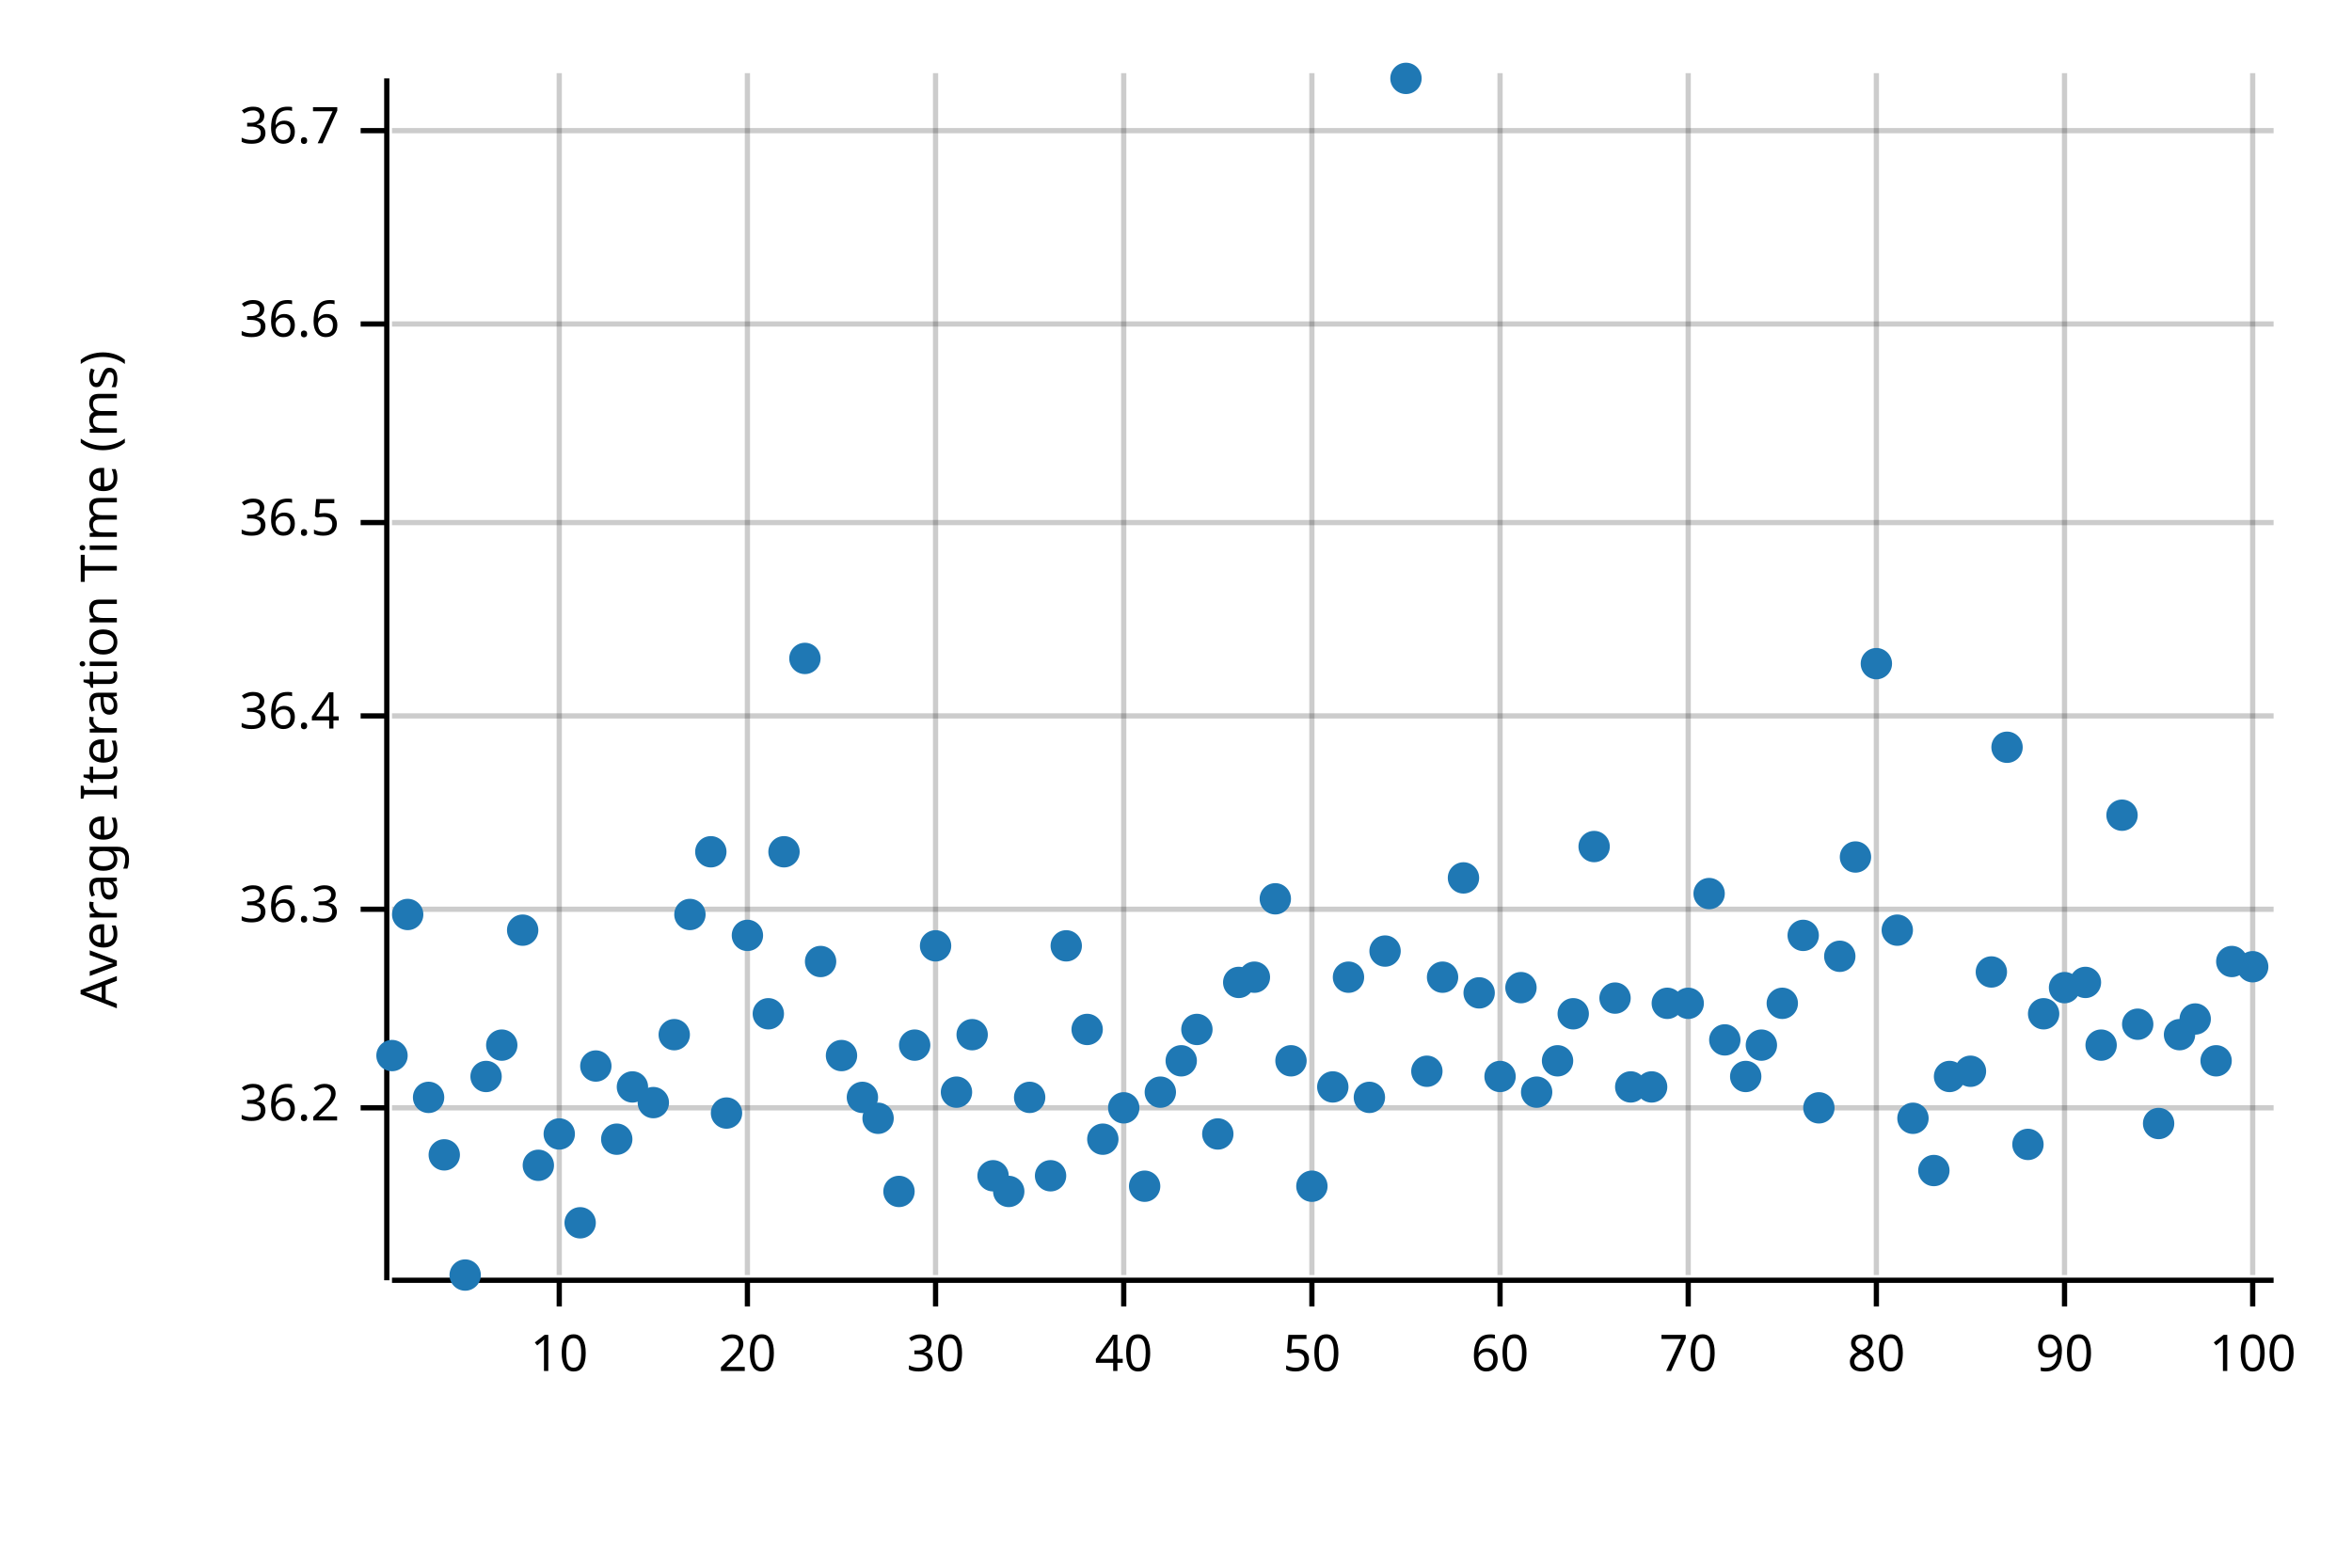
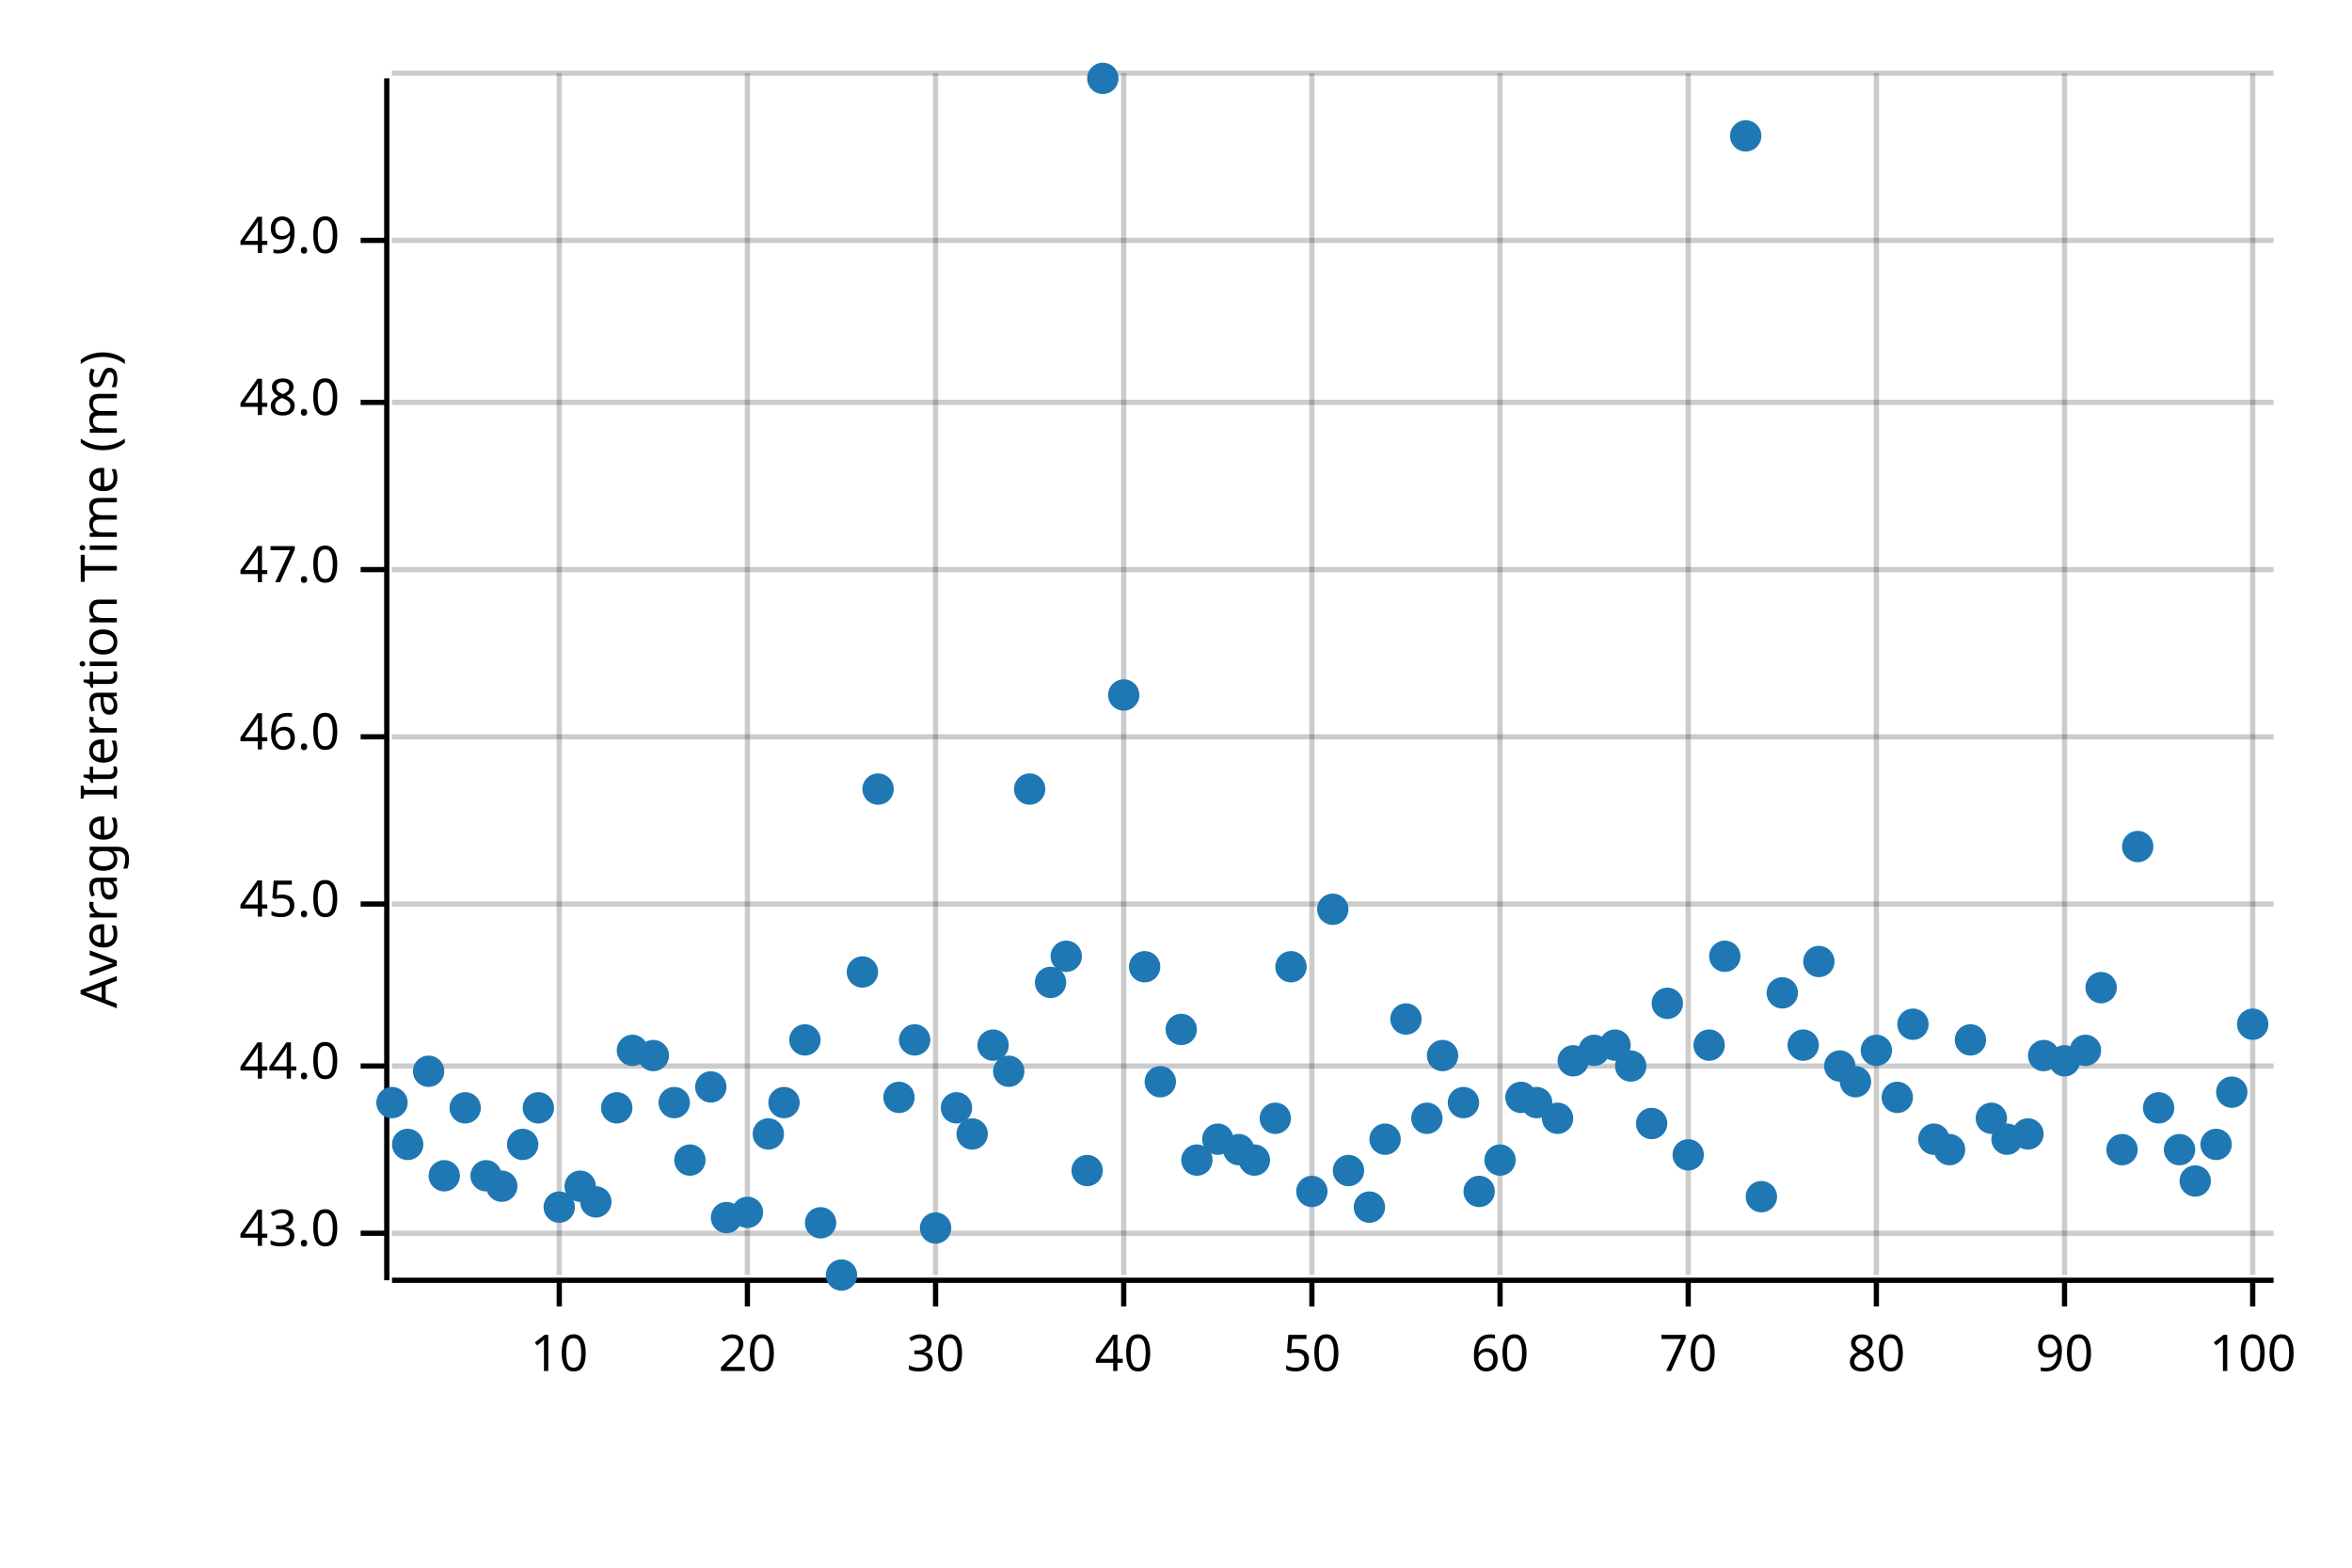
<svg xmlns="http://www.w3.org/2000/svg" width="450" height="300" viewBox="0 0 450 300">
  <text x="15" y="130" dy="0.76em" text-anchor="middle" font-family="sans-serif" font-size="9.677" opacity="1" fill="#000000" transform="rotate(270, 15, 130)">
Average Iteration Time (ms)
</text>
  <line opacity="0.2" stroke="#000000" stroke-width="1" x1="107" y1="244" x2="107" y2="14" />
  <line opacity="0.2" stroke="#000000" stroke-width="1" x1="143" y1="244" x2="143" y2="14" />
  <line opacity="0.2" stroke="#000000" stroke-width="1" x1="179" y1="244" x2="179" y2="14" />
  <line opacity="0.2" stroke="#000000" stroke-width="1" x1="215" y1="244" x2="215" y2="14" />
  <line opacity="0.2" stroke="#000000" stroke-width="1" x1="251" y1="244" x2="251" y2="14" />
  <line opacity="0.2" stroke="#000000" stroke-width="1" x1="287" y1="244" x2="287" y2="14" />
  <line opacity="0.2" stroke="#000000" stroke-width="1" x1="323" y1="244" x2="323" y2="14" />
  <line opacity="0.2" stroke="#000000" stroke-width="1" x1="359" y1="244" x2="359" y2="14" />
  <line opacity="0.2" stroke="#000000" stroke-width="1" x1="395" y1="244" x2="395" y2="14" />
  <line opacity="0.2" stroke="#000000" stroke-width="1" x1="431" y1="244" x2="431" y2="14" />
-   <line opacity="0.2" stroke="#000000" stroke-width="1" x1="75" y1="212" x2="435" y2="212" />
-   <line opacity="0.2" stroke="#000000" stroke-width="1" x1="75" y1="174" x2="435" y2="174" />
-   <line opacity="0.2" stroke="#000000" stroke-width="1" x1="75" y1="137" x2="435" y2="137" />
-   <line opacity="0.2" stroke="#000000" stroke-width="1" x1="75" y1="100" x2="435" y2="100" />
-   <line opacity="0.2" stroke="#000000" stroke-width="1" x1="75" y1="62" x2="435" y2="62" />
-   <line opacity="0.2" stroke="#000000" stroke-width="1" x1="75" y1="25" x2="435" y2="25" />
+   <line opacity="0.2" stroke="#000000" stroke-width="1" x1="75" y1="236" x2="435" y2="236" />
+   <line opacity="0.2" stroke="#000000" stroke-width="1" x1="75" y1="204" x2="435" y2="204" />
+   <line opacity="0.2" stroke="#000000" stroke-width="1" x1="75" y1="173" x2="435" y2="173" />
+   <line opacity="0.2" stroke="#000000" stroke-width="1" x1="75" y1="141" x2="435" y2="141" />
+   <line opacity="0.2" stroke="#000000" stroke-width="1" x1="75" y1="109" x2="435" y2="109" />
+   <line opacity="0.2" stroke="#000000" stroke-width="1" x1="75" y1="77" x2="435" y2="77" />
+   <line opacity="0.2" stroke="#000000" stroke-width="1" x1="75" y1="46" x2="435" y2="46" />
+   <line opacity="0.2" stroke="#000000" stroke-width="1" x1="75" y1="14" x2="435" y2="14" />
  <polyline fill="none" opacity="1" stroke="#000000" stroke-width="1" points="74,15 74,245 " />
-   <text x="65" y="212" dy="0.5ex" text-anchor="end" font-family="sans-serif" font-size="9.677" opacity="1" fill="#000000">
- 36.2
+   <text x="65" y="236" dy="0.5ex" text-anchor="end" font-family="sans-serif" font-size="9.677" opacity="1" fill="#000000">
+ 43.0
</text>
-   <polyline fill="none" opacity="1" stroke="#000000" stroke-width="1" points="69,212 74,212 " />
-   <text x="65" y="174" dy="0.5ex" text-anchor="end" font-family="sans-serif" font-size="9.677" opacity="1" fill="#000000">
- 36.3
+   <polyline fill="none" opacity="1" stroke="#000000" stroke-width="1" points="69,236 74,236 " />
+   <text x="65" y="204" dy="0.5ex" text-anchor="end" font-family="sans-serif" font-size="9.677" opacity="1" fill="#000000">
+ 44.0
</text>
-   <polyline fill="none" opacity="1" stroke="#000000" stroke-width="1" points="69,174 74,174 " />
-   <text x="65" y="137" dy="0.5ex" text-anchor="end" font-family="sans-serif" font-size="9.677" opacity="1" fill="#000000">
- 36.4
+   <polyline fill="none" opacity="1" stroke="#000000" stroke-width="1" points="69,204 74,204 " />
+   <text x="65" y="173" dy="0.5ex" text-anchor="end" font-family="sans-serif" font-size="9.677" opacity="1" fill="#000000">
+ 45.0
</text>
-   <polyline fill="none" opacity="1" stroke="#000000" stroke-width="1" points="69,137 74,137 " />
-   <text x="65" y="100" dy="0.5ex" text-anchor="end" font-family="sans-serif" font-size="9.677" opacity="1" fill="#000000">
- 36.5
+   <polyline fill="none" opacity="1" stroke="#000000" stroke-width="1" points="69,173 74,173 " />
+   <text x="65" y="141" dy="0.5ex" text-anchor="end" font-family="sans-serif" font-size="9.677" opacity="1" fill="#000000">
+ 46.0
</text>
-   <polyline fill="none" opacity="1" stroke="#000000" stroke-width="1" points="69,100 74,100 " />
-   <text x="65" y="62" dy="0.5ex" text-anchor="end" font-family="sans-serif" font-size="9.677" opacity="1" fill="#000000">
- 36.6
+   <polyline fill="none" opacity="1" stroke="#000000" stroke-width="1" points="69,141 74,141 " />
+   <text x="65" y="109" dy="0.5ex" text-anchor="end" font-family="sans-serif" font-size="9.677" opacity="1" fill="#000000">
+ 47.0
</text>
-   <polyline fill="none" opacity="1" stroke="#000000" stroke-width="1" points="69,62 74,62 " />
-   <text x="65" y="25" dy="0.5ex" text-anchor="end" font-family="sans-serif" font-size="9.677" opacity="1" fill="#000000">
- 36.7
+   <polyline fill="none" opacity="1" stroke="#000000" stroke-width="1" points="69,109 74,109 " />
+   <text x="65" y="77" dy="0.5ex" text-anchor="end" font-family="sans-serif" font-size="9.677" opacity="1" fill="#000000">
+ 48.0
</text>
-   <polyline fill="none" opacity="1" stroke="#000000" stroke-width="1" points="69,25 74,25 " />
+   <polyline fill="none" opacity="1" stroke="#000000" stroke-width="1" points="69,77 74,77 " />
+   <text x="65" y="46" dy="0.5ex" text-anchor="end" font-family="sans-serif" font-size="9.677" opacity="1" fill="#000000">
+ 49.0
+ </text>
+   <polyline fill="none" opacity="1" stroke="#000000" stroke-width="1" points="69,46 74,46 " />
  <polyline fill="none" opacity="1" stroke="#000000" stroke-width="1" points="75,245 435,245 " />
  <text x="107" y="255" dy="0.76em" text-anchor="middle" font-family="sans-serif" font-size="9.677" opacity="1" fill="#000000">
10
</text>
  <polyline fill="none" opacity="1" stroke="#000000" stroke-width="1" points="107,245 107,250 " />
  <text x="143" y="255" dy="0.76em" text-anchor="middle" font-family="sans-serif" font-size="9.677" opacity="1" fill="#000000">
20
</text>
  <polyline fill="none" opacity="1" stroke="#000000" stroke-width="1" points="143,245 143,250 " />
  <text x="179" y="255" dy="0.76em" text-anchor="middle" font-family="sans-serif" font-size="9.677" opacity="1" fill="#000000">
30
</text>
  <polyline fill="none" opacity="1" stroke="#000000" stroke-width="1" points="179,245 179,250 " />
  <text x="215" y="255" dy="0.76em" text-anchor="middle" font-family="sans-serif" font-size="9.677" opacity="1" fill="#000000">
40
</text>
  <polyline fill="none" opacity="1" stroke="#000000" stroke-width="1" points="215,245 215,250 " />
  <text x="251" y="255" dy="0.76em" text-anchor="middle" font-family="sans-serif" font-size="9.677" opacity="1" fill="#000000">
50
</text>
  <polyline fill="none" opacity="1" stroke="#000000" stroke-width="1" points="251,245 251,250 " />
  <text x="287" y="255" dy="0.76em" text-anchor="middle" font-family="sans-serif" font-size="9.677" opacity="1" fill="#000000">
60
</text>
  <polyline fill="none" opacity="1" stroke="#000000" stroke-width="1" points="287,245 287,250 " />
  <text x="323" y="255" dy="0.76em" text-anchor="middle" font-family="sans-serif" font-size="9.677" opacity="1" fill="#000000">
70
</text>
  <polyline fill="none" opacity="1" stroke="#000000" stroke-width="1" points="323,245 323,250 " />
  <text x="359" y="255" dy="0.76em" text-anchor="middle" font-family="sans-serif" font-size="9.677" opacity="1" fill="#000000">
80
</text>
  <polyline fill="none" opacity="1" stroke="#000000" stroke-width="1" points="359,245 359,250 " />
  <text x="395" y="255" dy="0.76em" text-anchor="middle" font-family="sans-serif" font-size="9.677" opacity="1" fill="#000000">
90
</text>
  <polyline fill="none" opacity="1" stroke="#000000" stroke-width="1" points="395,245 395,250 " />
  <text x="431" y="255" dy="0.76em" text-anchor="middle" font-family="sans-serif" font-size="9.677" opacity="1" fill="#000000">
100
</text>
  <polyline fill="none" opacity="1" stroke="#000000" stroke-width="1" points="431,245 431,250 " />
-   <circle cx="75" cy="202" r="3" opacity="1" fill="#1F78B4" stroke="none" stroke-width="1" />
-   <circle cx="78" cy="175" r="3" opacity="1" fill="#1F78B4" stroke="none" stroke-width="1" />
-   <circle cx="82" cy="210" r="3" opacity="1" fill="#1F78B4" stroke="none" stroke-width="1" />
-   <circle cx="85" cy="221" r="3" opacity="1" fill="#1F78B4" stroke="none" stroke-width="1" />
-   <circle cx="89" cy="244" r="3" opacity="1" fill="#1F78B4" stroke="none" stroke-width="1" />
-   <circle cx="93" cy="206" r="3" opacity="1" fill="#1F78B4" stroke="none" stroke-width="1" />
-   <circle cx="96" cy="200" r="3" opacity="1" fill="#1F78B4" stroke="none" stroke-width="1" />
-   <circle cx="100" cy="178" r="3" opacity="1" fill="#1F78B4" stroke="none" stroke-width="1" />
-   <circle cx="103" cy="223" r="3" opacity="1" fill="#1F78B4" stroke="none" stroke-width="1" />
-   <circle cx="107" cy="217" r="3" opacity="1" fill="#1F78B4" stroke="none" stroke-width="1" />
-   <circle cx="111" cy="234" r="3" opacity="1" fill="#1F78B4" stroke="none" stroke-width="1" />
-   <circle cx="114" cy="204" r="3" opacity="1" fill="#1F78B4" stroke="none" stroke-width="1" />
-   <circle cx="118" cy="218" r="3" opacity="1" fill="#1F78B4" stroke="none" stroke-width="1" />
-   <circle cx="121" cy="208" r="3" opacity="1" fill="#1F78B4" stroke="none" stroke-width="1" />
-   <circle cx="125" cy="211" r="3" opacity="1" fill="#1F78B4" stroke="none" stroke-width="1" />
-   <circle cx="129" cy="198" r="3" opacity="1" fill="#1F78B4" stroke="none" stroke-width="1" />
-   <circle cx="132" cy="175" r="3" opacity="1" fill="#1F78B4" stroke="none" stroke-width="1" />
-   <circle cx="136" cy="163" r="3" opacity="1" fill="#1F78B4" stroke="none" stroke-width="1" />
-   <circle cx="139" cy="213" r="3" opacity="1" fill="#1F78B4" stroke="none" stroke-width="1" />
-   <circle cx="143" cy="179" r="3" opacity="1" fill="#1F78B4" stroke="none" stroke-width="1" />
-   <circle cx="147" cy="194" r="3" opacity="1" fill="#1F78B4" stroke="none" stroke-width="1" />
-   <circle cx="150" cy="163" r="3" opacity="1" fill="#1F78B4" stroke="none" stroke-width="1" />
-   <circle cx="154" cy="126" r="3" opacity="1" fill="#1F78B4" stroke="none" stroke-width="1" />
-   <circle cx="157" cy="184" r="3" opacity="1" fill="#1F78B4" stroke="none" stroke-width="1" />
-   <circle cx="161" cy="202" r="3" opacity="1" fill="#1F78B4" stroke="none" stroke-width="1" />
-   <circle cx="165" cy="210" r="3" opacity="1" fill="#1F78B4" stroke="none" stroke-width="1" />
-   <circle cx="168" cy="214" r="3" opacity="1" fill="#1F78B4" stroke="none" stroke-width="1" />
-   <circle cx="172" cy="228" r="3" opacity="1" fill="#1F78B4" stroke="none" stroke-width="1" />
-   <circle cx="175" cy="200" r="3" opacity="1" fill="#1F78B4" stroke="none" stroke-width="1" />
-   <circle cx="179" cy="181" r="3" opacity="1" fill="#1F78B4" stroke="none" stroke-width="1" />
-   <circle cx="183" cy="209" r="3" opacity="1" fill="#1F78B4" stroke="none" stroke-width="1" />
-   <circle cx="186" cy="198" r="3" opacity="1" fill="#1F78B4" stroke="none" stroke-width="1" />
-   <circle cx="190" cy="225" r="3" opacity="1" fill="#1F78B4" stroke="none" stroke-width="1" />
-   <circle cx="193" cy="228" r="3" opacity="1" fill="#1F78B4" stroke="none" stroke-width="1" />
-   <circle cx="197" cy="210" r="3" opacity="1" fill="#1F78B4" stroke="none" stroke-width="1" />
-   <circle cx="201" cy="225" r="3" opacity="1" fill="#1F78B4" stroke="none" stroke-width="1" />
-   <circle cx="204" cy="181" r="3" opacity="1" fill="#1F78B4" stroke="none" stroke-width="1" />
-   <circle cx="208" cy="197" r="3" opacity="1" fill="#1F78B4" stroke="none" stroke-width="1" />
-   <circle cx="211" cy="218" r="3" opacity="1" fill="#1F78B4" stroke="none" stroke-width="1" />
-   <circle cx="215" cy="212" r="3" opacity="1" fill="#1F78B4" stroke="none" stroke-width="1" />
-   <circle cx="219" cy="227" r="3" opacity="1" fill="#1F78B4" stroke="none" stroke-width="1" />
-   <circle cx="222" cy="209" r="3" opacity="1" fill="#1F78B4" stroke="none" stroke-width="1" />
-   <circle cx="226" cy="203" r="3" opacity="1" fill="#1F78B4" stroke="none" stroke-width="1" />
-   <circle cx="229" cy="197" r="3" opacity="1" fill="#1F78B4" stroke="none" stroke-width="1" />
-   <circle cx="233" cy="217" r="3" opacity="1" fill="#1F78B4" stroke="none" stroke-width="1" />
-   <circle cx="237" cy="188" r="3" opacity="1" fill="#1F78B4" stroke="none" stroke-width="1" />
-   <circle cx="240" cy="187" r="3" opacity="1" fill="#1F78B4" stroke="none" stroke-width="1" />
-   <circle cx="244" cy="172" r="3" opacity="1" fill="#1F78B4" stroke="none" stroke-width="1" />
-   <circle cx="247" cy="203" r="3" opacity="1" fill="#1F78B4" stroke="none" stroke-width="1" />
-   <circle cx="251" cy="227" r="3" opacity="1" fill="#1F78B4" stroke="none" stroke-width="1" />
-   <circle cx="255" cy="208" r="3" opacity="1" fill="#1F78B4" stroke="none" stroke-width="1" />
-   <circle cx="258" cy="187" r="3" opacity="1" fill="#1F78B4" stroke="none" stroke-width="1" />
-   <circle cx="262" cy="210" r="3" opacity="1" fill="#1F78B4" stroke="none" stroke-width="1" />
-   <circle cx="265" cy="182" r="3" opacity="1" fill="#1F78B4" stroke="none" stroke-width="1" />
-   <circle cx="269" cy="15" r="3" opacity="1" fill="#1F78B4" stroke="none" stroke-width="1" />
-   <circle cx="273" cy="205" r="3" opacity="1" fill="#1F78B4" stroke="none" stroke-width="1" />
-   <circle cx="276" cy="187" r="3" opacity="1" fill="#1F78B4" stroke="none" stroke-width="1" />
-   <circle cx="280" cy="168" r="3" opacity="1" fill="#1F78B4" stroke="none" stroke-width="1" />
-   <circle cx="283" cy="190" r="3" opacity="1" fill="#1F78B4" stroke="none" stroke-width="1" />
-   <circle cx="287" cy="206" r="3" opacity="1" fill="#1F78B4" stroke="none" stroke-width="1" />
-   <circle cx="291" cy="189" r="3" opacity="1" fill="#1F78B4" stroke="none" stroke-width="1" />
-   <circle cx="294" cy="209" r="3" opacity="1" fill="#1F78B4" stroke="none" stroke-width="1" />
-   <circle cx="298" cy="203" r="3" opacity="1" fill="#1F78B4" stroke="none" stroke-width="1" />
-   <circle cx="301" cy="194" r="3" opacity="1" fill="#1F78B4" stroke="none" stroke-width="1" />
-   <circle cx="305" cy="162" r="3" opacity="1" fill="#1F78B4" stroke="none" stroke-width="1" />
-   <circle cx="309" cy="191" r="3" opacity="1" fill="#1F78B4" stroke="none" stroke-width="1" />
-   <circle cx="312" cy="208" r="3" opacity="1" fill="#1F78B4" stroke="none" stroke-width="1" />
-   <circle cx="316" cy="208" r="3" opacity="1" fill="#1F78B4" stroke="none" stroke-width="1" />
+   <circle cx="75" cy="211" r="3" opacity="1" fill="#1F78B4" stroke="none" stroke-width="1" />
+   <circle cx="78" cy="219" r="3" opacity="1" fill="#1F78B4" stroke="none" stroke-width="1" />
+   <circle cx="82" cy="205" r="3" opacity="1" fill="#1F78B4" stroke="none" stroke-width="1" />
+   <circle cx="85" cy="225" r="3" opacity="1" fill="#1F78B4" stroke="none" stroke-width="1" />
+   <circle cx="89" cy="212" r="3" opacity="1" fill="#1F78B4" stroke="none" stroke-width="1" />
+   <circle cx="93" cy="225" r="3" opacity="1" fill="#1F78B4" stroke="none" stroke-width="1" />
+   <circle cx="96" cy="227" r="3" opacity="1" fill="#1F78B4" stroke="none" stroke-width="1" />
+   <circle cx="100" cy="219" r="3" opacity="1" fill="#1F78B4" stroke="none" stroke-width="1" />
+   <circle cx="103" cy="212" r="3" opacity="1" fill="#1F78B4" stroke="none" stroke-width="1" />
+   <circle cx="107" cy="231" r="3" opacity="1" fill="#1F78B4" stroke="none" stroke-width="1" />
+   <circle cx="111" cy="227" r="3" opacity="1" fill="#1F78B4" stroke="none" stroke-width="1" />
+   <circle cx="114" cy="230" r="3" opacity="1" fill="#1F78B4" stroke="none" stroke-width="1" />
+   <circle cx="118" cy="212" r="3" opacity="1" fill="#1F78B4" stroke="none" stroke-width="1" />
+   <circle cx="121" cy="201" r="3" opacity="1" fill="#1F78B4" stroke="none" stroke-width="1" />
+   <circle cx="125" cy="202" r="3" opacity="1" fill="#1F78B4" stroke="none" stroke-width="1" />
+   <circle cx="129" cy="211" r="3" opacity="1" fill="#1F78B4" stroke="none" stroke-width="1" />
+   <circle cx="132" cy="222" r="3" opacity="1" fill="#1F78B4" stroke="none" stroke-width="1" />
+   <circle cx="136" cy="208" r="3" opacity="1" fill="#1F78B4" stroke="none" stroke-width="1" />
+   <circle cx="139" cy="233" r="3" opacity="1" fill="#1F78B4" stroke="none" stroke-width="1" />
+   <circle cx="143" cy="232" r="3" opacity="1" fill="#1F78B4" stroke="none" stroke-width="1" />
+   <circle cx="147" cy="217" r="3" opacity="1" fill="#1F78B4" stroke="none" stroke-width="1" />
+   <circle cx="150" cy="211" r="3" opacity="1" fill="#1F78B4" stroke="none" stroke-width="1" />
+   <circle cx="154" cy="199" r="3" opacity="1" fill="#1F78B4" stroke="none" stroke-width="1" />
+   <circle cx="157" cy="234" r="3" opacity="1" fill="#1F78B4" stroke="none" stroke-width="1" />
+   <circle cx="161" cy="244" r="3" opacity="1" fill="#1F78B4" stroke="none" stroke-width="1" />
+   <circle cx="165" cy="186" r="3" opacity="1" fill="#1F78B4" stroke="none" stroke-width="1" />
+   <circle cx="168" cy="151" r="3" opacity="1" fill="#1F78B4" stroke="none" stroke-width="1" />
+   <circle cx="172" cy="210" r="3" opacity="1" fill="#1F78B4" stroke="none" stroke-width="1" />
+   <circle cx="175" cy="199" r="3" opacity="1" fill="#1F78B4" stroke="none" stroke-width="1" />
+   <circle cx="179" cy="235" r="3" opacity="1" fill="#1F78B4" stroke="none" stroke-width="1" />
+   <circle cx="183" cy="212" r="3" opacity="1" fill="#1F78B4" stroke="none" stroke-width="1" />
+   <circle cx="186" cy="217" r="3" opacity="1" fill="#1F78B4" stroke="none" stroke-width="1" />
+   <circle cx="190" cy="200" r="3" opacity="1" fill="#1F78B4" stroke="none" stroke-width="1" />
+   <circle cx="193" cy="205" r="3" opacity="1" fill="#1F78B4" stroke="none" stroke-width="1" />
+   <circle cx="197" cy="151" r="3" opacity="1" fill="#1F78B4" stroke="none" stroke-width="1" />
+   <circle cx="201" cy="188" r="3" opacity="1" fill="#1F78B4" stroke="none" stroke-width="1" />
+   <circle cx="204" cy="183" r="3" opacity="1" fill="#1F78B4" stroke="none" stroke-width="1" />
+   <circle cx="208" cy="224" r="3" opacity="1" fill="#1F78B4" stroke="none" stroke-width="1" />
+   <circle cx="211" cy="15" r="3" opacity="1" fill="#1F78B4" stroke="none" stroke-width="1" />
+   <circle cx="215" cy="133" r="3" opacity="1" fill="#1F78B4" stroke="none" stroke-width="1" />
+   <circle cx="219" cy="185" r="3" opacity="1" fill="#1F78B4" stroke="none" stroke-width="1" />
+   <circle cx="222" cy="207" r="3" opacity="1" fill="#1F78B4" stroke="none" stroke-width="1" />
+   <circle cx="226" cy="197" r="3" opacity="1" fill="#1F78B4" stroke="none" stroke-width="1" />
+   <circle cx="229" cy="222" r="3" opacity="1" fill="#1F78B4" stroke="none" stroke-width="1" />
+   <circle cx="233" cy="218" r="3" opacity="1" fill="#1F78B4" stroke="none" stroke-width="1" />
+   <circle cx="237" cy="220" r="3" opacity="1" fill="#1F78B4" stroke="none" stroke-width="1" />
+   <circle cx="240" cy="222" r="3" opacity="1" fill="#1F78B4" stroke="none" stroke-width="1" />
+   <circle cx="244" cy="214" r="3" opacity="1" fill="#1F78B4" stroke="none" stroke-width="1" />
+   <circle cx="247" cy="185" r="3" opacity="1" fill="#1F78B4" stroke="none" stroke-width="1" />
+   <circle cx="251" cy="228" r="3" opacity="1" fill="#1F78B4" stroke="none" stroke-width="1" />
+   <circle cx="255" cy="174" r="3" opacity="1" fill="#1F78B4" stroke="none" stroke-width="1" />
+   <circle cx="258" cy="224" r="3" opacity="1" fill="#1F78B4" stroke="none" stroke-width="1" />
+   <circle cx="262" cy="231" r="3" opacity="1" fill="#1F78B4" stroke="none" stroke-width="1" />
+   <circle cx="265" cy="218" r="3" opacity="1" fill="#1F78B4" stroke="none" stroke-width="1" />
+   <circle cx="269" cy="195" r="3" opacity="1" fill="#1F78B4" stroke="none" stroke-width="1" />
+   <circle cx="273" cy="214" r="3" opacity="1" fill="#1F78B4" stroke="none" stroke-width="1" />
+   <circle cx="276" cy="202" r="3" opacity="1" fill="#1F78B4" stroke="none" stroke-width="1" />
+   <circle cx="280" cy="211" r="3" opacity="1" fill="#1F78B4" stroke="none" stroke-width="1" />
+   <circle cx="283" cy="228" r="3" opacity="1" fill="#1F78B4" stroke="none" stroke-width="1" />
+   <circle cx="287" cy="222" r="3" opacity="1" fill="#1F78B4" stroke="none" stroke-width="1" />
+   <circle cx="291" cy="210" r="3" opacity="1" fill="#1F78B4" stroke="none" stroke-width="1" />
+   <circle cx="294" cy="211" r="3" opacity="1" fill="#1F78B4" stroke="none" stroke-width="1" />
+   <circle cx="298" cy="214" r="3" opacity="1" fill="#1F78B4" stroke="none" stroke-width="1" />
+   <circle cx="301" cy="203" r="3" opacity="1" fill="#1F78B4" stroke="none" stroke-width="1" />
+   <circle cx="305" cy="201" r="3" opacity="1" fill="#1F78B4" stroke="none" stroke-width="1" />
+   <circle cx="309" cy="200" r="3" opacity="1" fill="#1F78B4" stroke="none" stroke-width="1" />
+   <circle cx="312" cy="204" r="3" opacity="1" fill="#1F78B4" stroke="none" stroke-width="1" />
+   <circle cx="316" cy="215" r="3" opacity="1" fill="#1F78B4" stroke="none" stroke-width="1" />
  <circle cx="319" cy="192" r="3" opacity="1" fill="#1F78B4" stroke="none" stroke-width="1" />
-   <circle cx="323" cy="192" r="3" opacity="1" fill="#1F78B4" stroke="none" stroke-width="1" />
-   <circle cx="327" cy="171" r="3" opacity="1" fill="#1F78B4" stroke="none" stroke-width="1" />
-   <circle cx="330" cy="199" r="3" opacity="1" fill="#1F78B4" stroke="none" stroke-width="1" />
-   <circle cx="334" cy="206" r="3" opacity="1" fill="#1F78B4" stroke="none" stroke-width="1" />
-   <circle cx="337" cy="200" r="3" opacity="1" fill="#1F78B4" stroke="none" stroke-width="1" />
-   <circle cx="341" cy="192" r="3" opacity="1" fill="#1F78B4" stroke="none" stroke-width="1" />
-   <circle cx="345" cy="179" r="3" opacity="1" fill="#1F78B4" stroke="none" stroke-width="1" />
-   <circle cx="348" cy="212" r="3" opacity="1" fill="#1F78B4" stroke="none" stroke-width="1" />
-   <circle cx="352" cy="183" r="3" opacity="1" fill="#1F78B4" stroke="none" stroke-width="1" />
-   <circle cx="355" cy="164" r="3" opacity="1" fill="#1F78B4" stroke="none" stroke-width="1" />
-   <circle cx="359" cy="127" r="3" opacity="1" fill="#1F78B4" stroke="none" stroke-width="1" />
-   <circle cx="363" cy="178" r="3" opacity="1" fill="#1F78B4" stroke="none" stroke-width="1" />
-   <circle cx="366" cy="214" r="3" opacity="1" fill="#1F78B4" stroke="none" stroke-width="1" />
-   <circle cx="370" cy="224" r="3" opacity="1" fill="#1F78B4" stroke="none" stroke-width="1" />
-   <circle cx="373" cy="206" r="3" opacity="1" fill="#1F78B4" stroke="none" stroke-width="1" />
-   <circle cx="377" cy="205" r="3" opacity="1" fill="#1F78B4" stroke="none" stroke-width="1" />
-   <circle cx="381" cy="186" r="3" opacity="1" fill="#1F78B4" stroke="none" stroke-width="1" />
-   <circle cx="384" cy="143" r="3" opacity="1" fill="#1F78B4" stroke="none" stroke-width="1" />
-   <circle cx="388" cy="219" r="3" opacity="1" fill="#1F78B4" stroke="none" stroke-width="1" />
-   <circle cx="391" cy="194" r="3" opacity="1" fill="#1F78B4" stroke="none" stroke-width="1" />
-   <circle cx="395" cy="189" r="3" opacity="1" fill="#1F78B4" stroke="none" stroke-width="1" />
-   <circle cx="399" cy="188" r="3" opacity="1" fill="#1F78B4" stroke="none" stroke-width="1" />
-   <circle cx="402" cy="200" r="3" opacity="1" fill="#1F78B4" stroke="none" stroke-width="1" />
-   <circle cx="406" cy="156" r="3" opacity="1" fill="#1F78B4" stroke="none" stroke-width="1" />
-   <circle cx="409" cy="196" r="3" opacity="1" fill="#1F78B4" stroke="none" stroke-width="1" />
-   <circle cx="413" cy="215" r="3" opacity="1" fill="#1F78B4" stroke="none" stroke-width="1" />
-   <circle cx="417" cy="198" r="3" opacity="1" fill="#1F78B4" stroke="none" stroke-width="1" />
-   <circle cx="420" cy="195" r="3" opacity="1" fill="#1F78B4" stroke="none" stroke-width="1" />
-   <circle cx="424" cy="203" r="3" opacity="1" fill="#1F78B4" stroke="none" stroke-width="1" />
-   <circle cx="427" cy="184" r="3" opacity="1" fill="#1F78B4" stroke="none" stroke-width="1" />
-   <circle cx="431" cy="185" r="3" opacity="1" fill="#1F78B4" stroke="none" stroke-width="1" />
+   <circle cx="323" cy="221" r="3" opacity="1" fill="#1F78B4" stroke="none" stroke-width="1" />
+   <circle cx="327" cy="200" r="3" opacity="1" fill="#1F78B4" stroke="none" stroke-width="1" />
+   <circle cx="330" cy="183" r="3" opacity="1" fill="#1F78B4" stroke="none" stroke-width="1" />
+   <circle cx="334" cy="26" r="3" opacity="1" fill="#1F78B4" stroke="none" stroke-width="1" />
+   <circle cx="337" cy="229" r="3" opacity="1" fill="#1F78B4" stroke="none" stroke-width="1" />
+   <circle cx="341" cy="190" r="3" opacity="1" fill="#1F78B4" stroke="none" stroke-width="1" />
+   <circle cx="345" cy="200" r="3" opacity="1" fill="#1F78B4" stroke="none" stroke-width="1" />
+   <circle cx="348" cy="184" r="3" opacity="1" fill="#1F78B4" stroke="none" stroke-width="1" />
+   <circle cx="352" cy="204" r="3" opacity="1" fill="#1F78B4" stroke="none" stroke-width="1" />
+   <circle cx="355" cy="207" r="3" opacity="1" fill="#1F78B4" stroke="none" stroke-width="1" />
+   <circle cx="359" cy="201" r="3" opacity="1" fill="#1F78B4" stroke="none" stroke-width="1" />
+   <circle cx="363" cy="210" r="3" opacity="1" fill="#1F78B4" stroke="none" stroke-width="1" />
+   <circle cx="366" cy="196" r="3" opacity="1" fill="#1F78B4" stroke="none" stroke-width="1" />
+   <circle cx="370" cy="218" r="3" opacity="1" fill="#1F78B4" stroke="none" stroke-width="1" />
+   <circle cx="373" cy="220" r="3" opacity="1" fill="#1F78B4" stroke="none" stroke-width="1" />
+   <circle cx="377" cy="199" r="3" opacity="1" fill="#1F78B4" stroke="none" stroke-width="1" />
+   <circle cx="381" cy="214" r="3" opacity="1" fill="#1F78B4" stroke="none" stroke-width="1" />
+   <circle cx="384" cy="218" r="3" opacity="1" fill="#1F78B4" stroke="none" stroke-width="1" />
+   <circle cx="388" cy="217" r="3" opacity="1" fill="#1F78B4" stroke="none" stroke-width="1" />
+   <circle cx="391" cy="202" r="3" opacity="1" fill="#1F78B4" stroke="none" stroke-width="1" />
+   <circle cx="395" cy="203" r="3" opacity="1" fill="#1F78B4" stroke="none" stroke-width="1" />
+   <circle cx="399" cy="201" r="3" opacity="1" fill="#1F78B4" stroke="none" stroke-width="1" />
+   <circle cx="402" cy="189" r="3" opacity="1" fill="#1F78B4" stroke="none" stroke-width="1" />
+   <circle cx="406" cy="220" r="3" opacity="1" fill="#1F78B4" stroke="none" stroke-width="1" />
+   <circle cx="409" cy="162" r="3" opacity="1" fill="#1F78B4" stroke="none" stroke-width="1" />
+   <circle cx="413" cy="212" r="3" opacity="1" fill="#1F78B4" stroke="none" stroke-width="1" />
+   <circle cx="417" cy="220" r="3" opacity="1" fill="#1F78B4" stroke="none" stroke-width="1" />
+   <circle cx="420" cy="226" r="3" opacity="1" fill="#1F78B4" stroke="none" stroke-width="1" />
+   <circle cx="424" cy="219" r="3" opacity="1" fill="#1F78B4" stroke="none" stroke-width="1" />
+   <circle cx="427" cy="209" r="3" opacity="1" fill="#1F78B4" stroke="none" stroke-width="1" />
+   <circle cx="431" cy="196" r="3" opacity="1" fill="#1F78B4" stroke="none" stroke-width="1" />
</svg>
